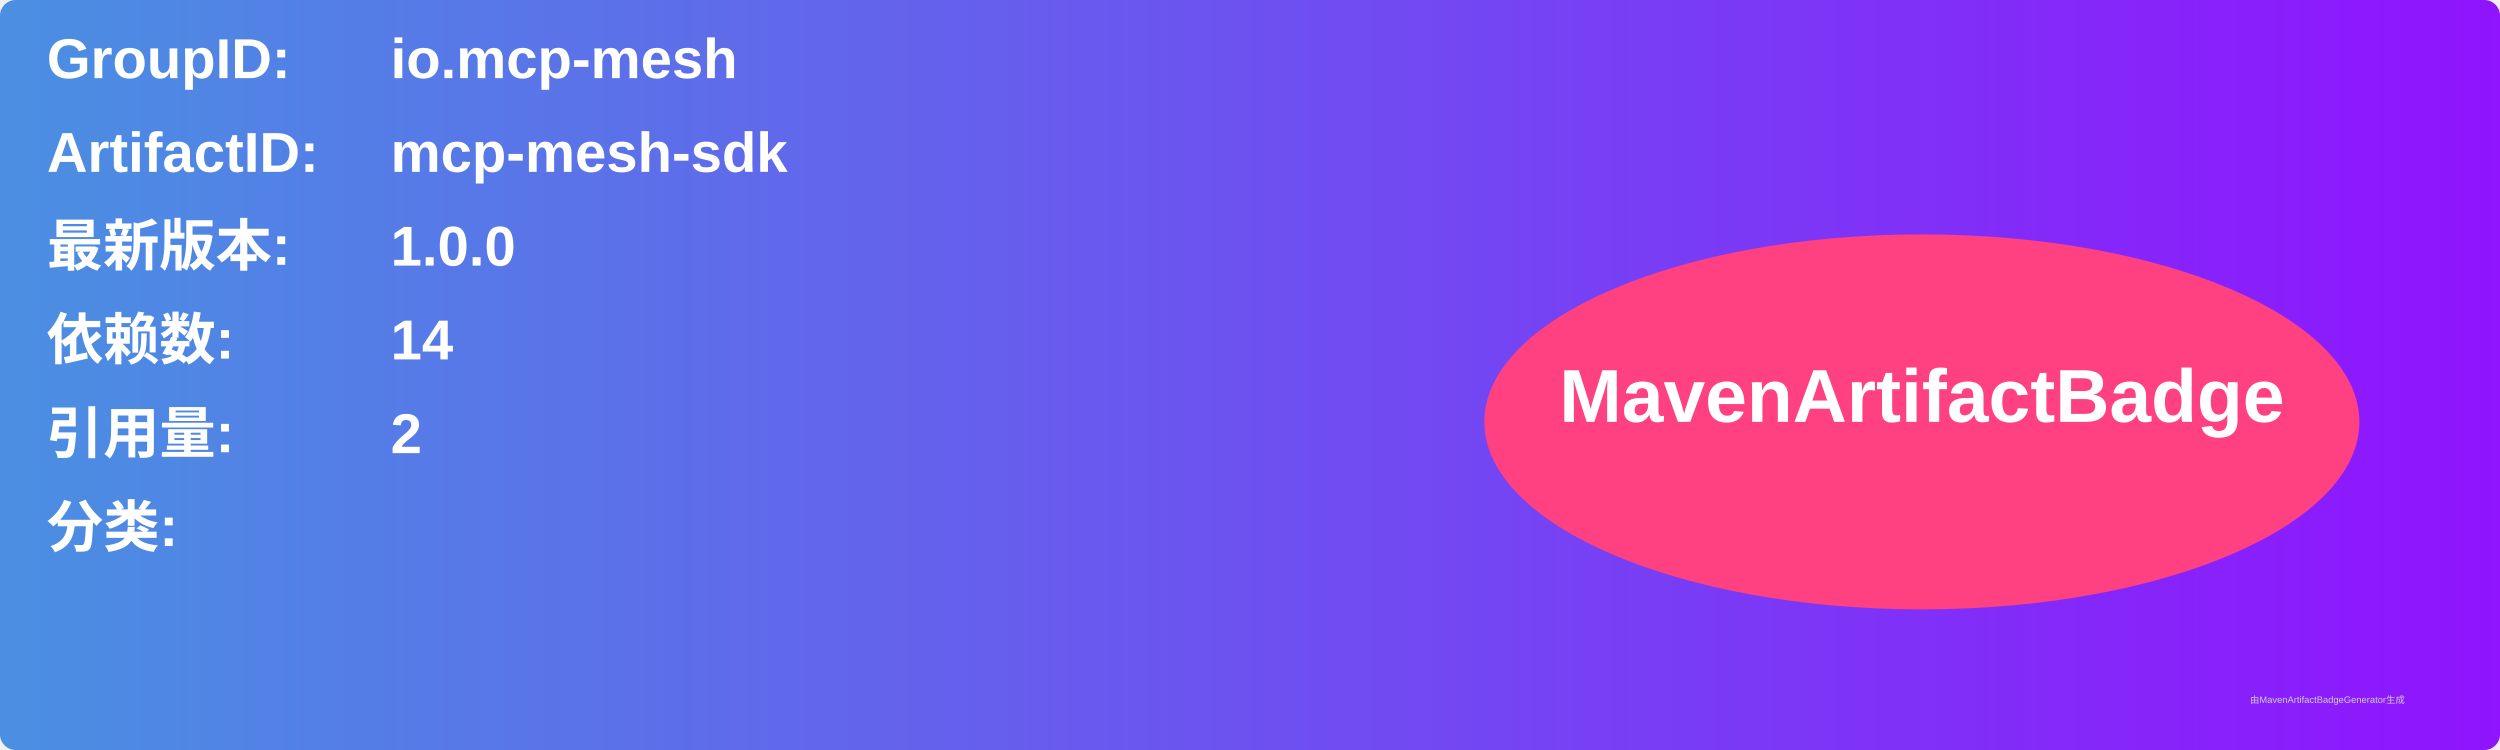
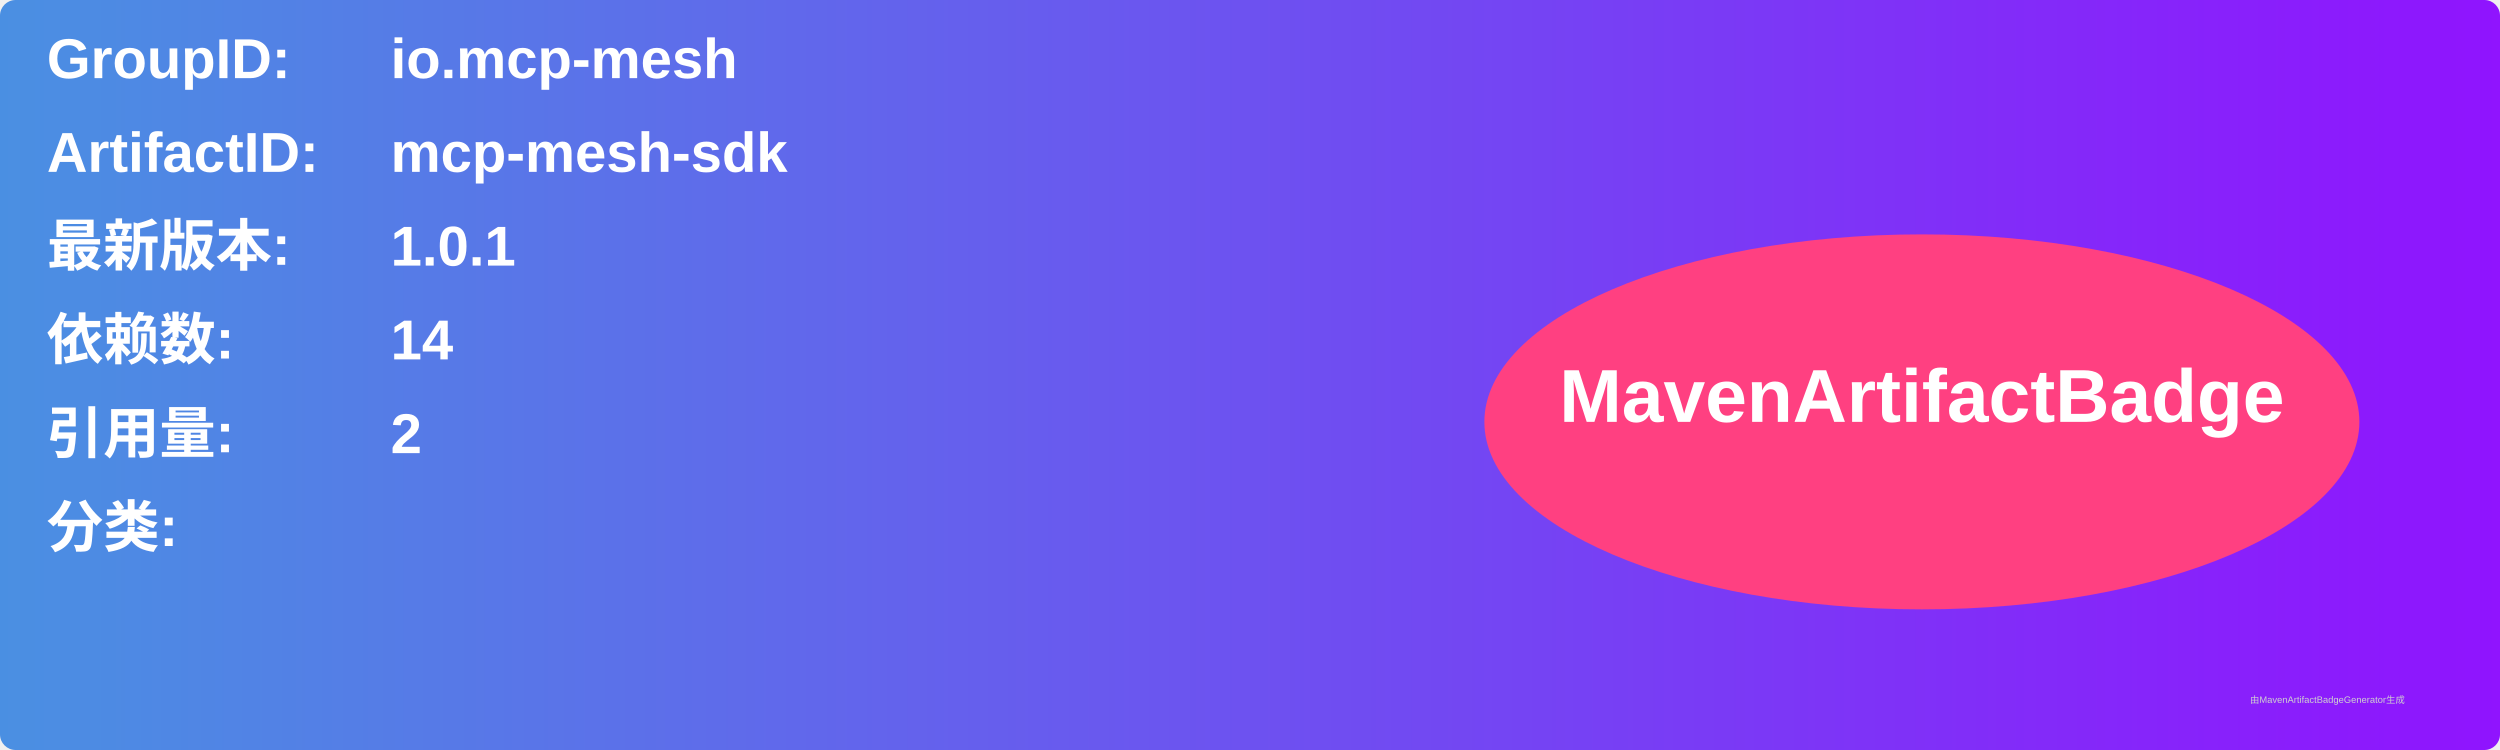
<svg xmlns="http://www.w3.org/2000/svg" width="800" height="240" viewBox="0 0 800 240">
  <linearGradient id="grad" x1="0%" y1="0%" x2="100%" y2="0%">
    <stop offset="0%" stop-color="#4a90e2" />
    <stop offset="100%" stop-color="#9013fe" />
  </linearGradient>
  <rect width="100%" height="100%" rx="5" ry="5" fill="url(#grad)" />
  <g transform="translate(15, 15)">
    <text x="0" y="10" font-family="Arial" font-size="18" fill="white" font-weight="bold" width="260">GroupID:</text>
    <text x="110" y="10" font-family="Arial" font-size="18" fill="white" font-weight="bold" width="460">io.mcp-mesh</text>
    <text x="0" y="40" font-family="Arial" font-size="18" fill="white" font-weight="bold" width="260">ArtifactID:</text>
    <text x="110" y="40" font-family="Arial" font-size="18" fill="white" font-weight="bold" width="460">mcp-mesh-sdk</text>
    <text x="0" y="70" font-family="Arial" font-size="18" fill="white" font-weight="bold">最新版本:</text>
    <text x="110" y="70" font-family="Arial" font-size="18" fill="white" font-weight="bold">
-       <tspan font-weight="bold">1.0.0</tspan>
+       <tspan font-weight="bold">1.0.1</tspan>
    </text>
    <text x="0" y="100" font-family="Arial" font-size="18" fill="white" font-weight="bold">依赖数: </text>
    <text x="110" y="100" font-family="Arial" font-size="18" fill="white">
      <tspan font-weight="bold">14</tspan>
    </text>
    <text x="0" y="130" font-family="Arial" font-size="18" fill="white" font-weight="bold">引用量: </text>
    <text x="110" y="130" font-family="Arial" font-size="18" fill="white">
      <tspan font-weight="bold">2</tspan>
    </text>
    <text x="0" y="160" font-family="Arial" font-size="18" fill="white" font-weight="bold">分类:</text>
    <text x="10" y="190" font-family="Arial" font-size="10" fill="white">
      <tspan font-weight="bold" />
    </text>
    <ellipse cx="600" cy="120" rx="140" ry="60" fill="#ff4081" />
    <text x="600" y="120" text-anchor="middle" font-family="Arial" font-size="24" fill="white" font-weight="bold">MavenArtifactBadge</text>
  </g>
  <text x="720" y="225" font-family="Arial" font-size="3" fill="#d0d0d0">由MavenArtifactBadgeGenerator生成</text>
</svg>
